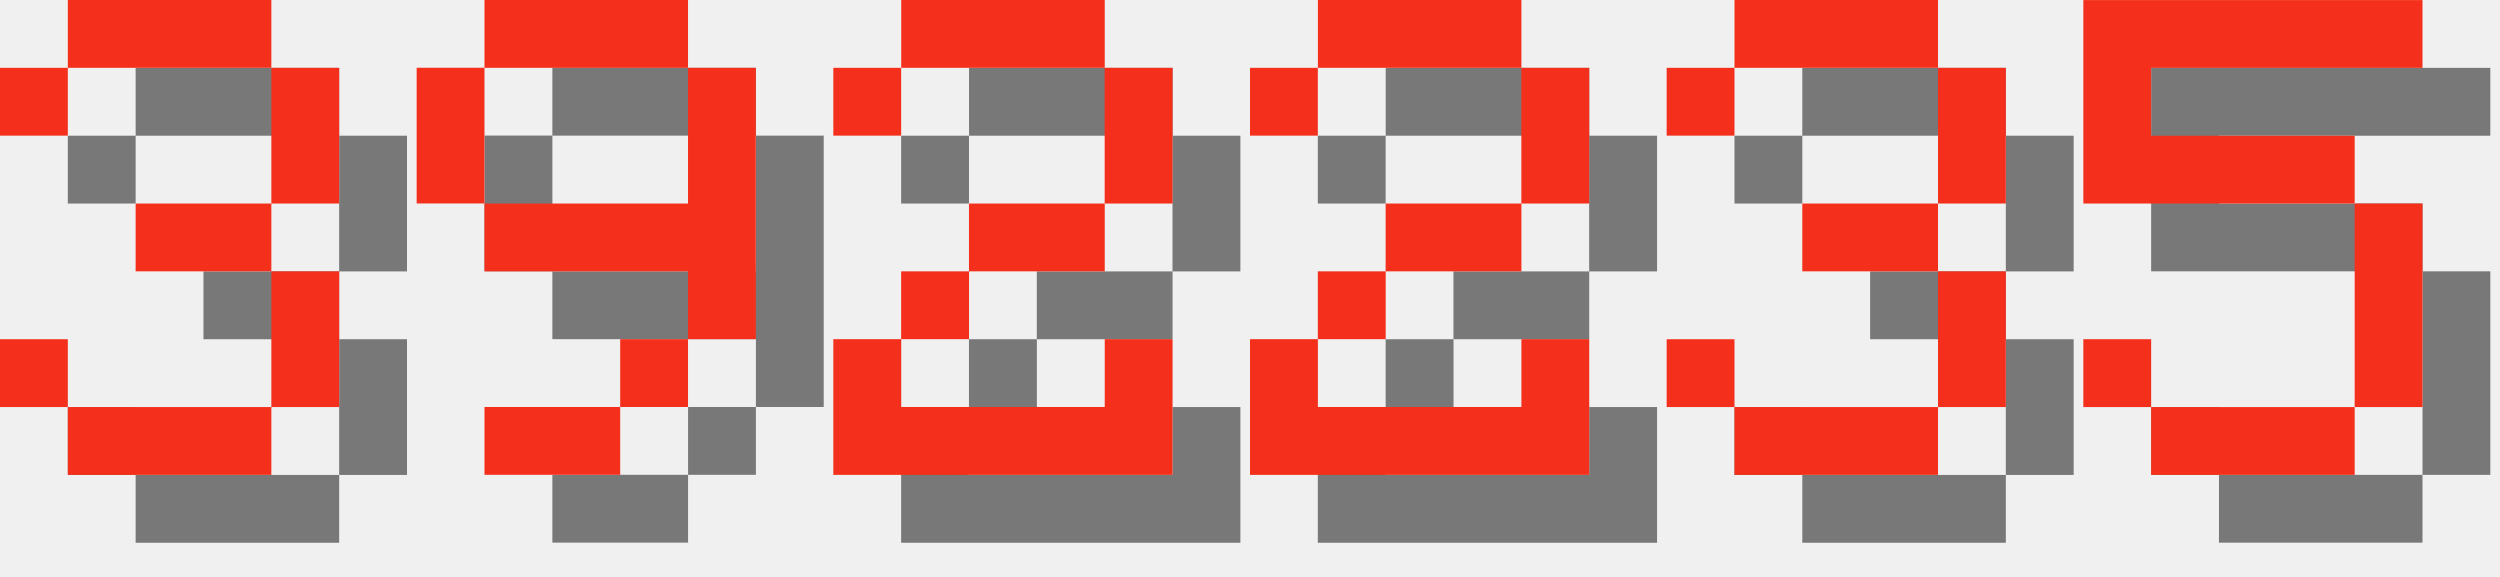
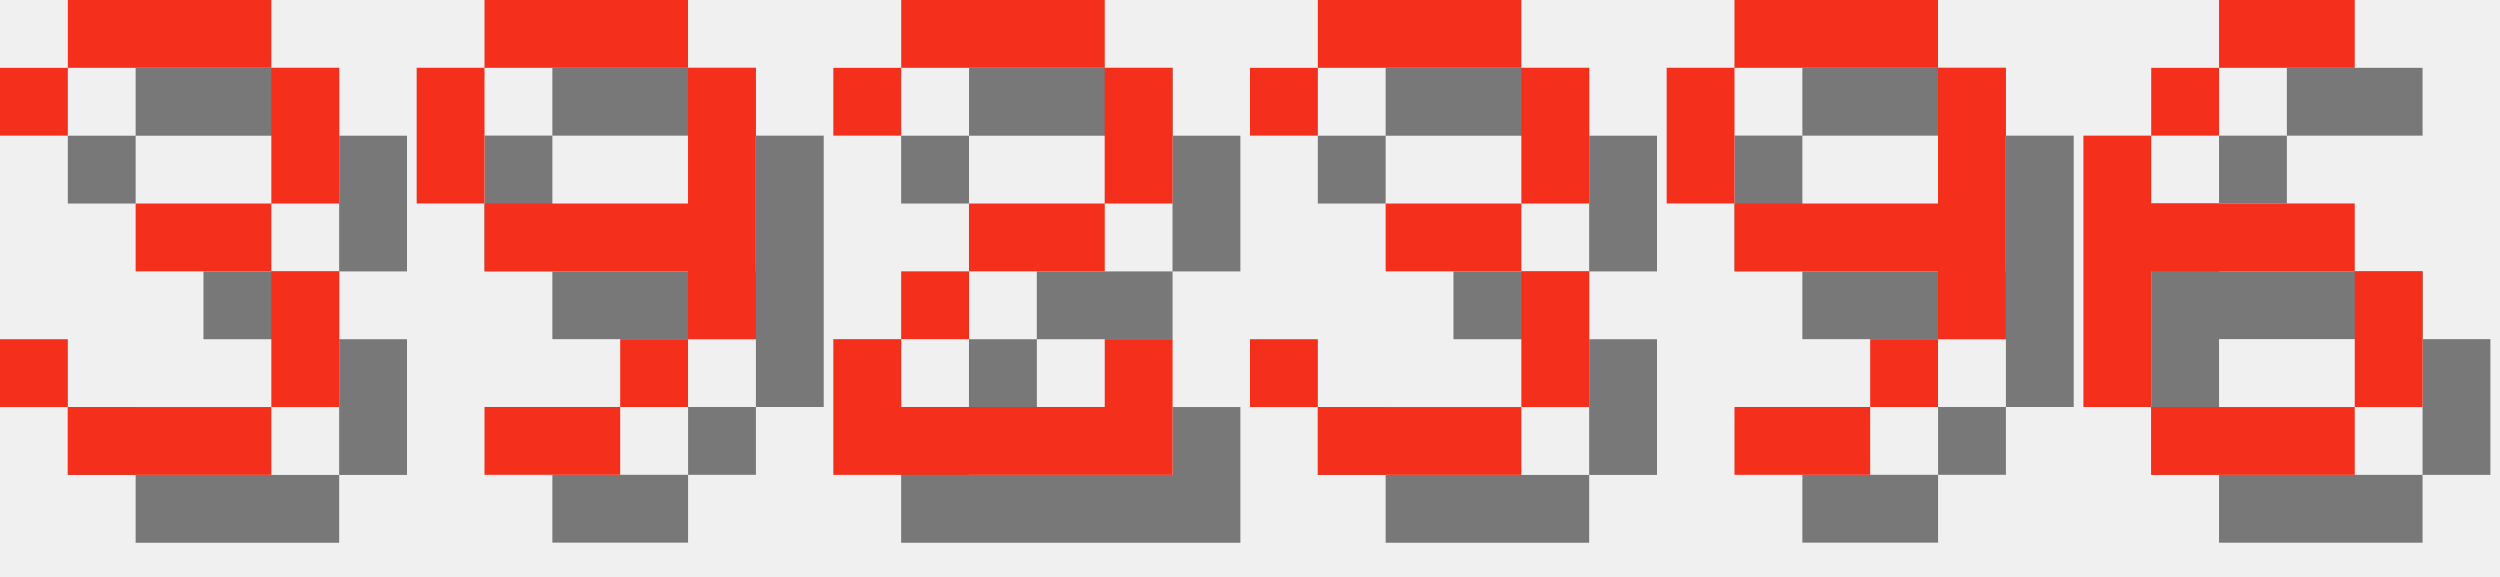
<svg xmlns="http://www.w3.org/2000/svg" version="1.1" width="156.0" height="36">
  <style>
        .text-foreground {
            fill: #F4301C;
        }
        .text-shadow {
            fill: #000000;
            fill-opacity: 0.5;
        }
    </style>
  <g class="digit" id="digit_3" transform="translate(0.0, 0), scale(4)">
    <path id="digit_3_shadow" class="text-shadow" d="m1.058 2.117v1.058h1.058v-1.058h3.175v2.117h-2.117v1.058h2.117v2.117h-3.175v-1.058h-1.058v1.058h1.058v1.058h3.175v-1.058h1.058v-2.117h-1.058v-1.058h1.058v-2.117h-1.058v-1.058h-3.175v1.058h-1.058z" fill-opacity=".5" style="paint-order:stroke fill markers" />
    <path id="digit_3_fg" class="text-foreground" d="m0 1.058v1.058h1.058v-1.058h3.175v2.117h-2.117v1.058h2.117v2.117h-3.175v-1.058h-1.058v1.058h1.058v1.058h3.175v-1.058h1.058v-2.117h-1.058v-1.058h1.058v-2.117h-1.058v-1.058h-3.175v1.058h-1.058z" fill="#fff" style="paint-order:stroke fill markers" />
  </g>
  <g class="digit" id="digit_9" transform="translate(26.0, 0), scale(4)">
    <path id="digit_9_shadow" class="text-shadow" d="m2.117 1.058v1.058h3.175v-1.058h-3.175zm3.175 1.058v2.117h-3.175v1.058h3.175v1.058h1.058v-4.233h-1.058zm0 4.233h-1.058v1.058h1.058v-1.058zm-1.058 1.058h-2.117v1.058h2.117v-1.058zm-2.117-3.175v-2.117h-1.058v2.117h1.058z" fill-opacity=".5" style="paint-order:stroke fill markers" />
    <path id="digit_9_fg" class="text-foreground" d="m1.058 0v1.058h3.175v-1.058h-3.175zm3.175 1.058v2.117h-3.175v1.058h3.175v1.058h1.058v-4.233h-1.058zm0 4.233h-1.058v1.058h1.058v-1.058zm-1.058 1.058h-2.117v1.058h2.117v-1.058zm-2.117-3.175v-2.117h-1.058v2.117h1.058z" fill="#fff" style="paint-order:stroke fill markers" />
  </g>
  <g class="digit" id="digit_2" transform="translate(52.0, 0), scale(4)">
    <path id="digit_2_shadow" class="text-shadow" d="m1.058 2.117v1.058h1.058v-1.058h3.175v2.117h-2.117v1.058h-1.058v1.058h-1.058v2.117h5.292v-2.117h-1.058v1.058h-3.175v-1.058h1.058v-1.058h2.117v-1.058h1.058v-2.117h-1.058v-1.058h-3.175v1.058h-1.058z" fill-opacity=".5" style="paint-order:stroke fill markers" />
    <path id="digit_2_fg" class="text-foreground" d="m0 1.058v1.058h1.058v-1.058h3.175v2.117h-2.117v1.058h-1.058v1.058h-1.058v2.117h5.292v-2.117h-1.058v1.058h-3.175v-1.058h1.058v-1.058h2.117v-1.058h1.058v-2.117h-1.058v-1.058h-3.175v1.058h-1.058z" fill="#fff" style="paint-order:stroke fill markers" />
  </g>
-   <g class="digit" id="digit_2" transform="translate(78.0, 0), scale(4)">
-     <path id="digit_2_shadow" class="text-shadow" d="m1.058 2.117v1.058h1.058v-1.058h3.175v2.117h-2.117v1.058h-1.058v1.058h-1.058v2.117h5.292v-2.117h-1.058v1.058h-3.175v-1.058h1.058v-1.058h2.117v-1.058h1.058v-2.117h-1.058v-1.058h-3.175v1.058h-1.058z" fill-opacity=".5" style="paint-order:stroke fill markers" />
-     <path id="digit_2_fg" class="text-foreground" d="m0 1.058v1.058h1.058v-1.058h3.175v2.117h-2.117v1.058h-1.058v1.058h-1.058v2.117h5.292v-2.117h-1.058v1.058h-3.175v-1.058h1.058v-1.058h2.117v-1.058h1.058v-2.117h-1.058v-1.058h-3.175v1.058h-1.058z" fill="#fff" style="paint-order:stroke fill markers" />
-   </g>
-   <g class="digit" id="digit_3" transform="translate(104.0, 0), scale(4)">
+   <g class="digit" id="digit_3" transform="translate(78.0, 0), scale(4)">
    <path id="digit_3_shadow" class="text-shadow" d="m1.058 2.117v1.058h1.058v-1.058h3.175v2.117h-2.117v1.058h2.117v2.117h-3.175v-1.058h-1.058v1.058h1.058v1.058h3.175v-1.058h1.058v-2.117h-1.058v-1.058h1.058v-2.117h-1.058v-1.058h-3.175v1.058h-1.058z" fill-opacity=".5" style="paint-order:stroke fill markers" />
    <path id="digit_3_fg" class="text-foreground" d="m0 1.058v1.058h1.058v-1.058h3.175v2.117h-2.117v1.058h2.117v2.117h-3.175v-1.058h-1.058v1.058h1.058v1.058h3.175v-1.058h1.058v-2.117h-1.058v-1.058h1.058v-2.117h-1.058v-1.058h-3.175v1.058h-1.058z" fill="#fff" style="paint-order:stroke fill markers" />
  </g>
-   <g class="digit" id="digit_5" transform="translate(130.0, 0), scale(4)">
-     <path id="digit_5_shadow" class="text-shadow" d="m1.058 1.058v3.175h4.233v3.175h-3.175v-1.058h-1.058v1.058h1.058v1.058h3.175v-1.058h1.058v-3.175h-1.058v-1.058h-3.175v-1.058h4.233v-1.058h-5.292z" fill-opacity=".5" style="paint-order:stroke fill markers" />
-     <path id="digit_5_fg" class="text-foreground" d="m0 0v3.175h4.233v3.175h-3.175v-1.058h-1.058v1.058h1.058v1.058h3.175v-1.058h1.058v-3.175h-1.058v-1.058h-3.175v-1.058h4.233v-1.058h-5.292z" fill="#fff" style="paint-order:stroke fill markers" />
+   <g class="digit" id="digit_9" transform="translate(104.0, 0), scale(4)">
+     <path id="digit_9_shadow" class="text-shadow" d="m2.117 1.058v1.058h3.175v-1.058h-3.175zm3.175 1.058v2.117h-3.175v1.058h3.175v1.058h1.058v-4.233h-1.058zm0 4.233h-1.058v1.058h1.058v-1.058zm-1.058 1.058h-2.117v1.058h2.117v-1.058zm-2.117-3.175v-2.117h-1.058v2.117h1.058z" fill-opacity=".5" style="paint-order:stroke fill markers" />
+     <path id="digit_9_fg" class="text-foreground" d="m1.058 0v1.058h3.175v-1.058h-3.175zm3.175 1.058v2.117h-3.175v1.058h3.175v1.058h1.058v-4.233h-1.058zm0 4.233h-1.058v1.058h1.058v-1.058zm-1.058 1.058h-2.117v1.058h2.117v-1.058zm-2.117-3.175v-2.117h-1.058v2.117h1.058z" fill="#fff" style="paint-order:stroke fill markers" />
+   </g>
+   <g class="digit" id="digit_6" transform="translate(130.0, 0), scale(4)">
+     <path id="digit_6_shadow" class="text-shadow" d="m3.175 1.058v1.058h2.117v-1.058h-2.117zm0 1.058h-1.058v1.058h1.058v-1.058zm-1.058 1.058h-1.058v4.233h1.058v-2.117h3.175v-1.058h-3.175v-1.058zm3.175 2.117v2.117h1.058v-2.117h-1.058zm0 2.117h-3.175v1.058h3.175v-1.058z" fill-opacity=".5" style="paint-order:stroke fill markers" />
+     <path id="digit_6_fg" class="text-foreground" d="m2.117 0v1.058h2.117v-1.058h-2.117zm0 1.058h-1.058v1.058h1.058v-1.058zm-1.058 1.058h-1.058v4.233h1.058v-2.117h3.175v-1.058h-3.175v-1.058zm3.175 2.117v2.117h1.058v-2.117h-1.058zm0 2.117h-3.175v1.058h3.175v-1.058z" fill="#fff" style="paint-order:stroke fill markers" />
  </g>
</svg>
